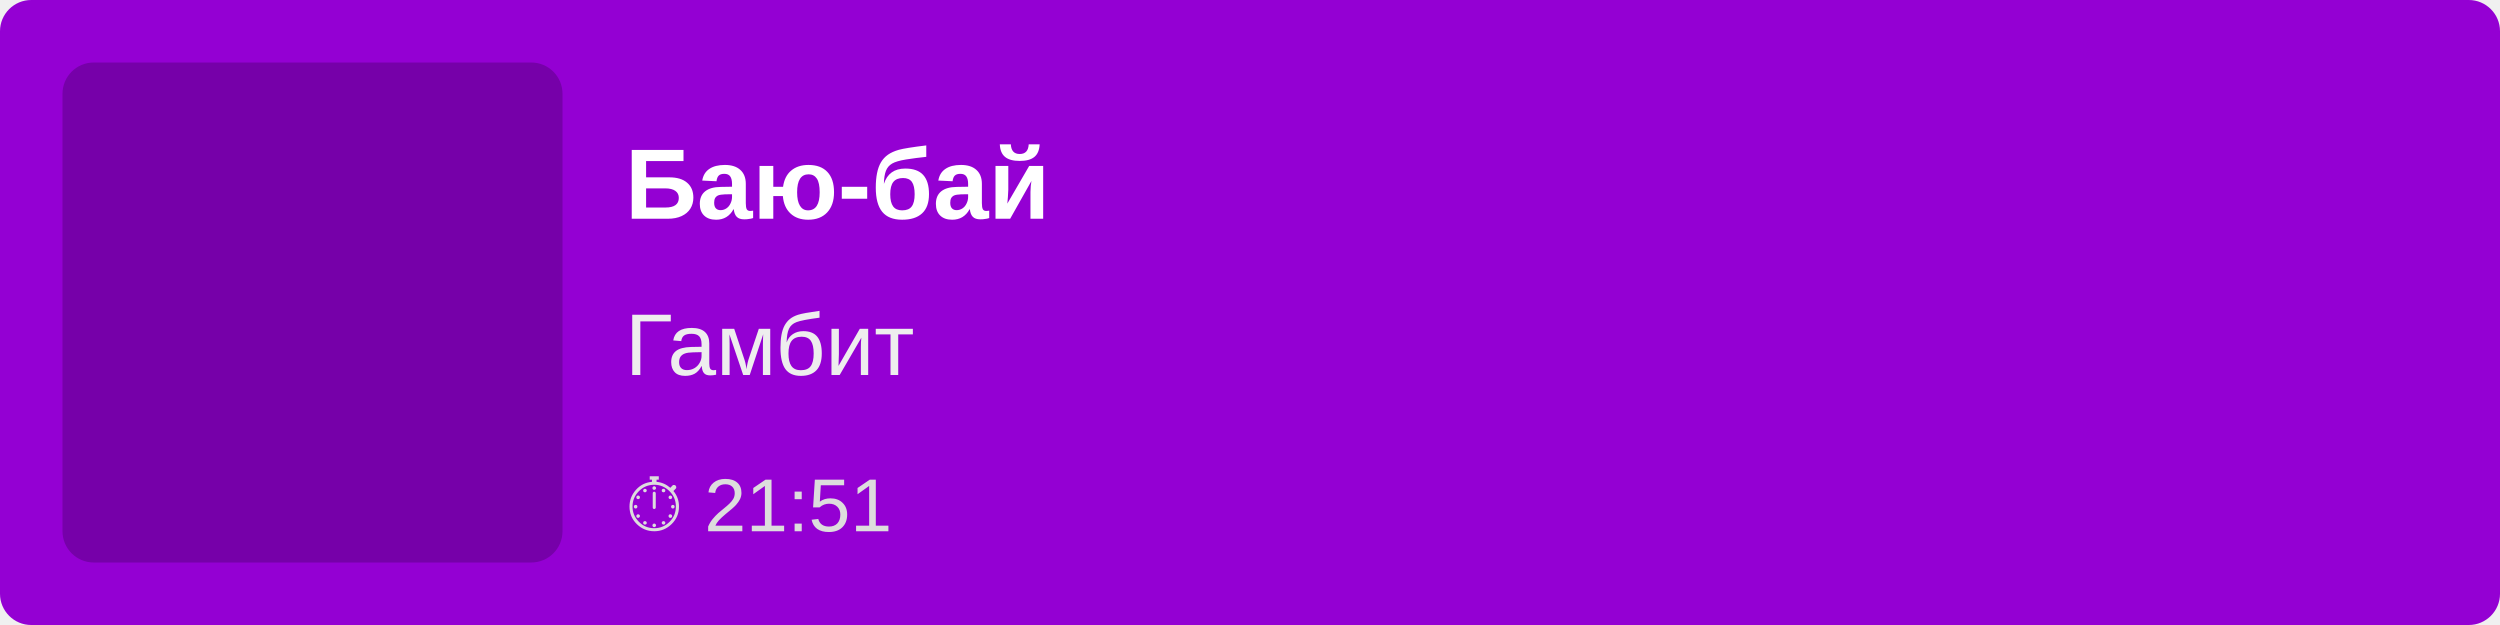
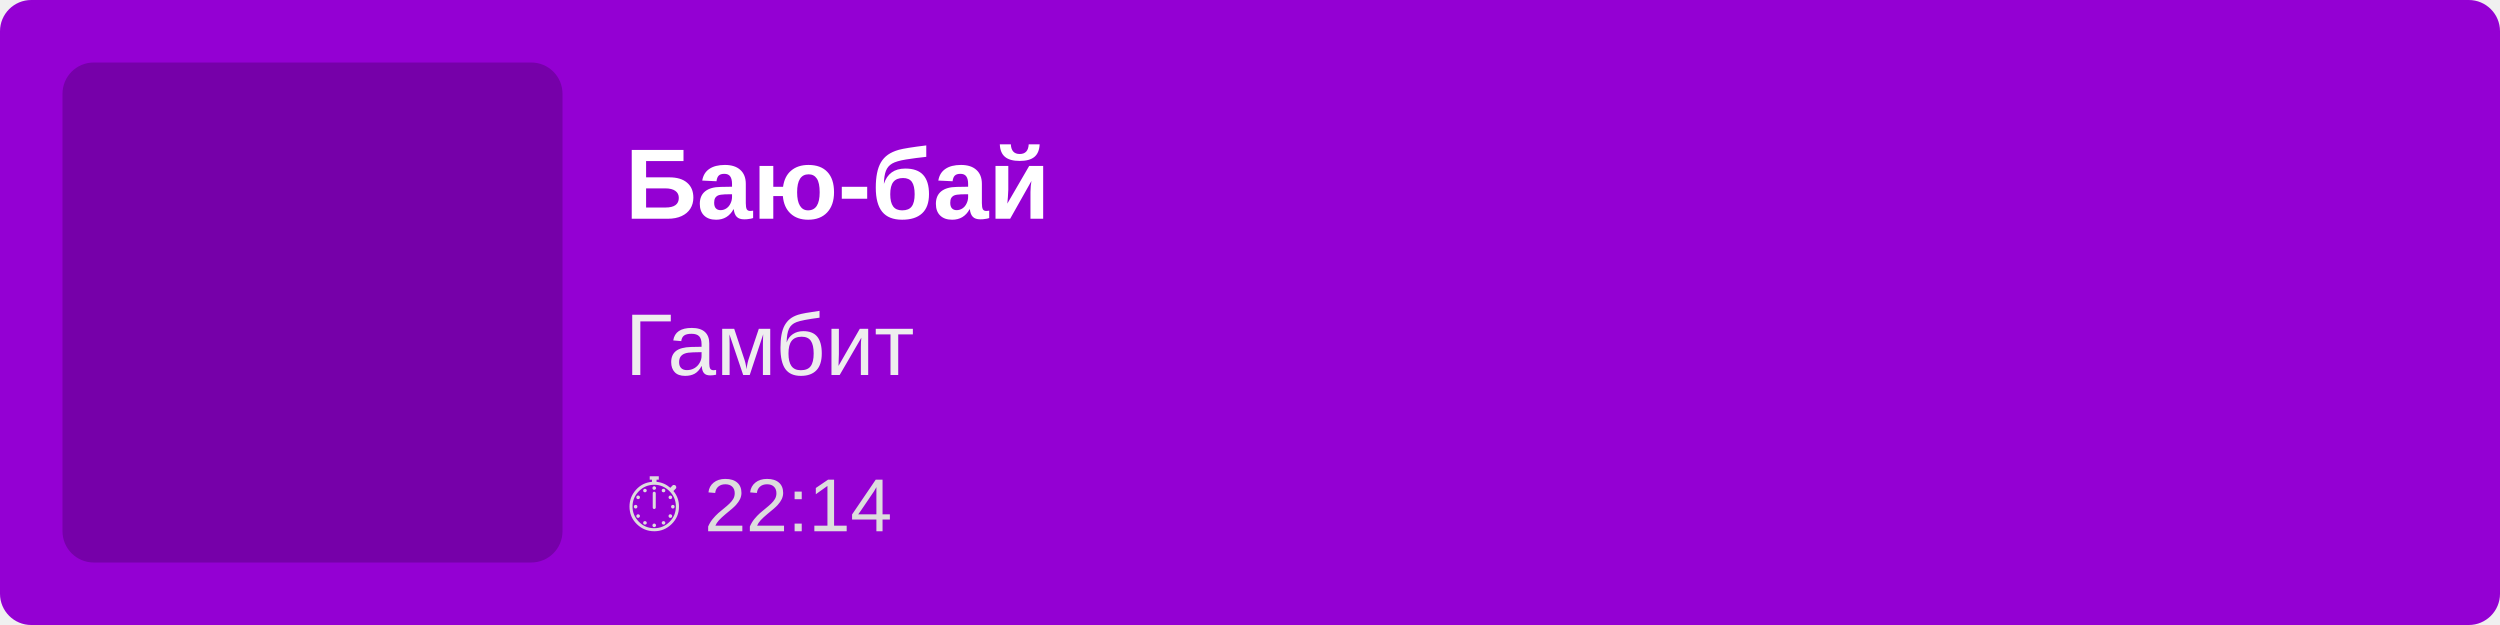
<svg xmlns="http://www.w3.org/2000/svg" width="400" height="100">
  <rect width="100%" height="100%" fill="#9400D3" rx="5" />
  <rect x="10" y="10" width="80" height="80" fill="rgba(0,0,0,0.2)" rx="5" />
  <text x="100" y="35" font-family="Arial, sans-serif" font-size="16" fill="white" font-weight="bold">
        Баю-бай
    </text>
  <text x="100" y="60" font-family="Arial, sans-serif" font-size="14" fill="#EEE">
        Гамбит
    </text>
  <text x="100" y="85" font-family="Arial, sans-serif" font-size="12" fill="#DDD">
-         ⏱ 21:51
+         ⏱ 22:14
    </text>
</svg>
